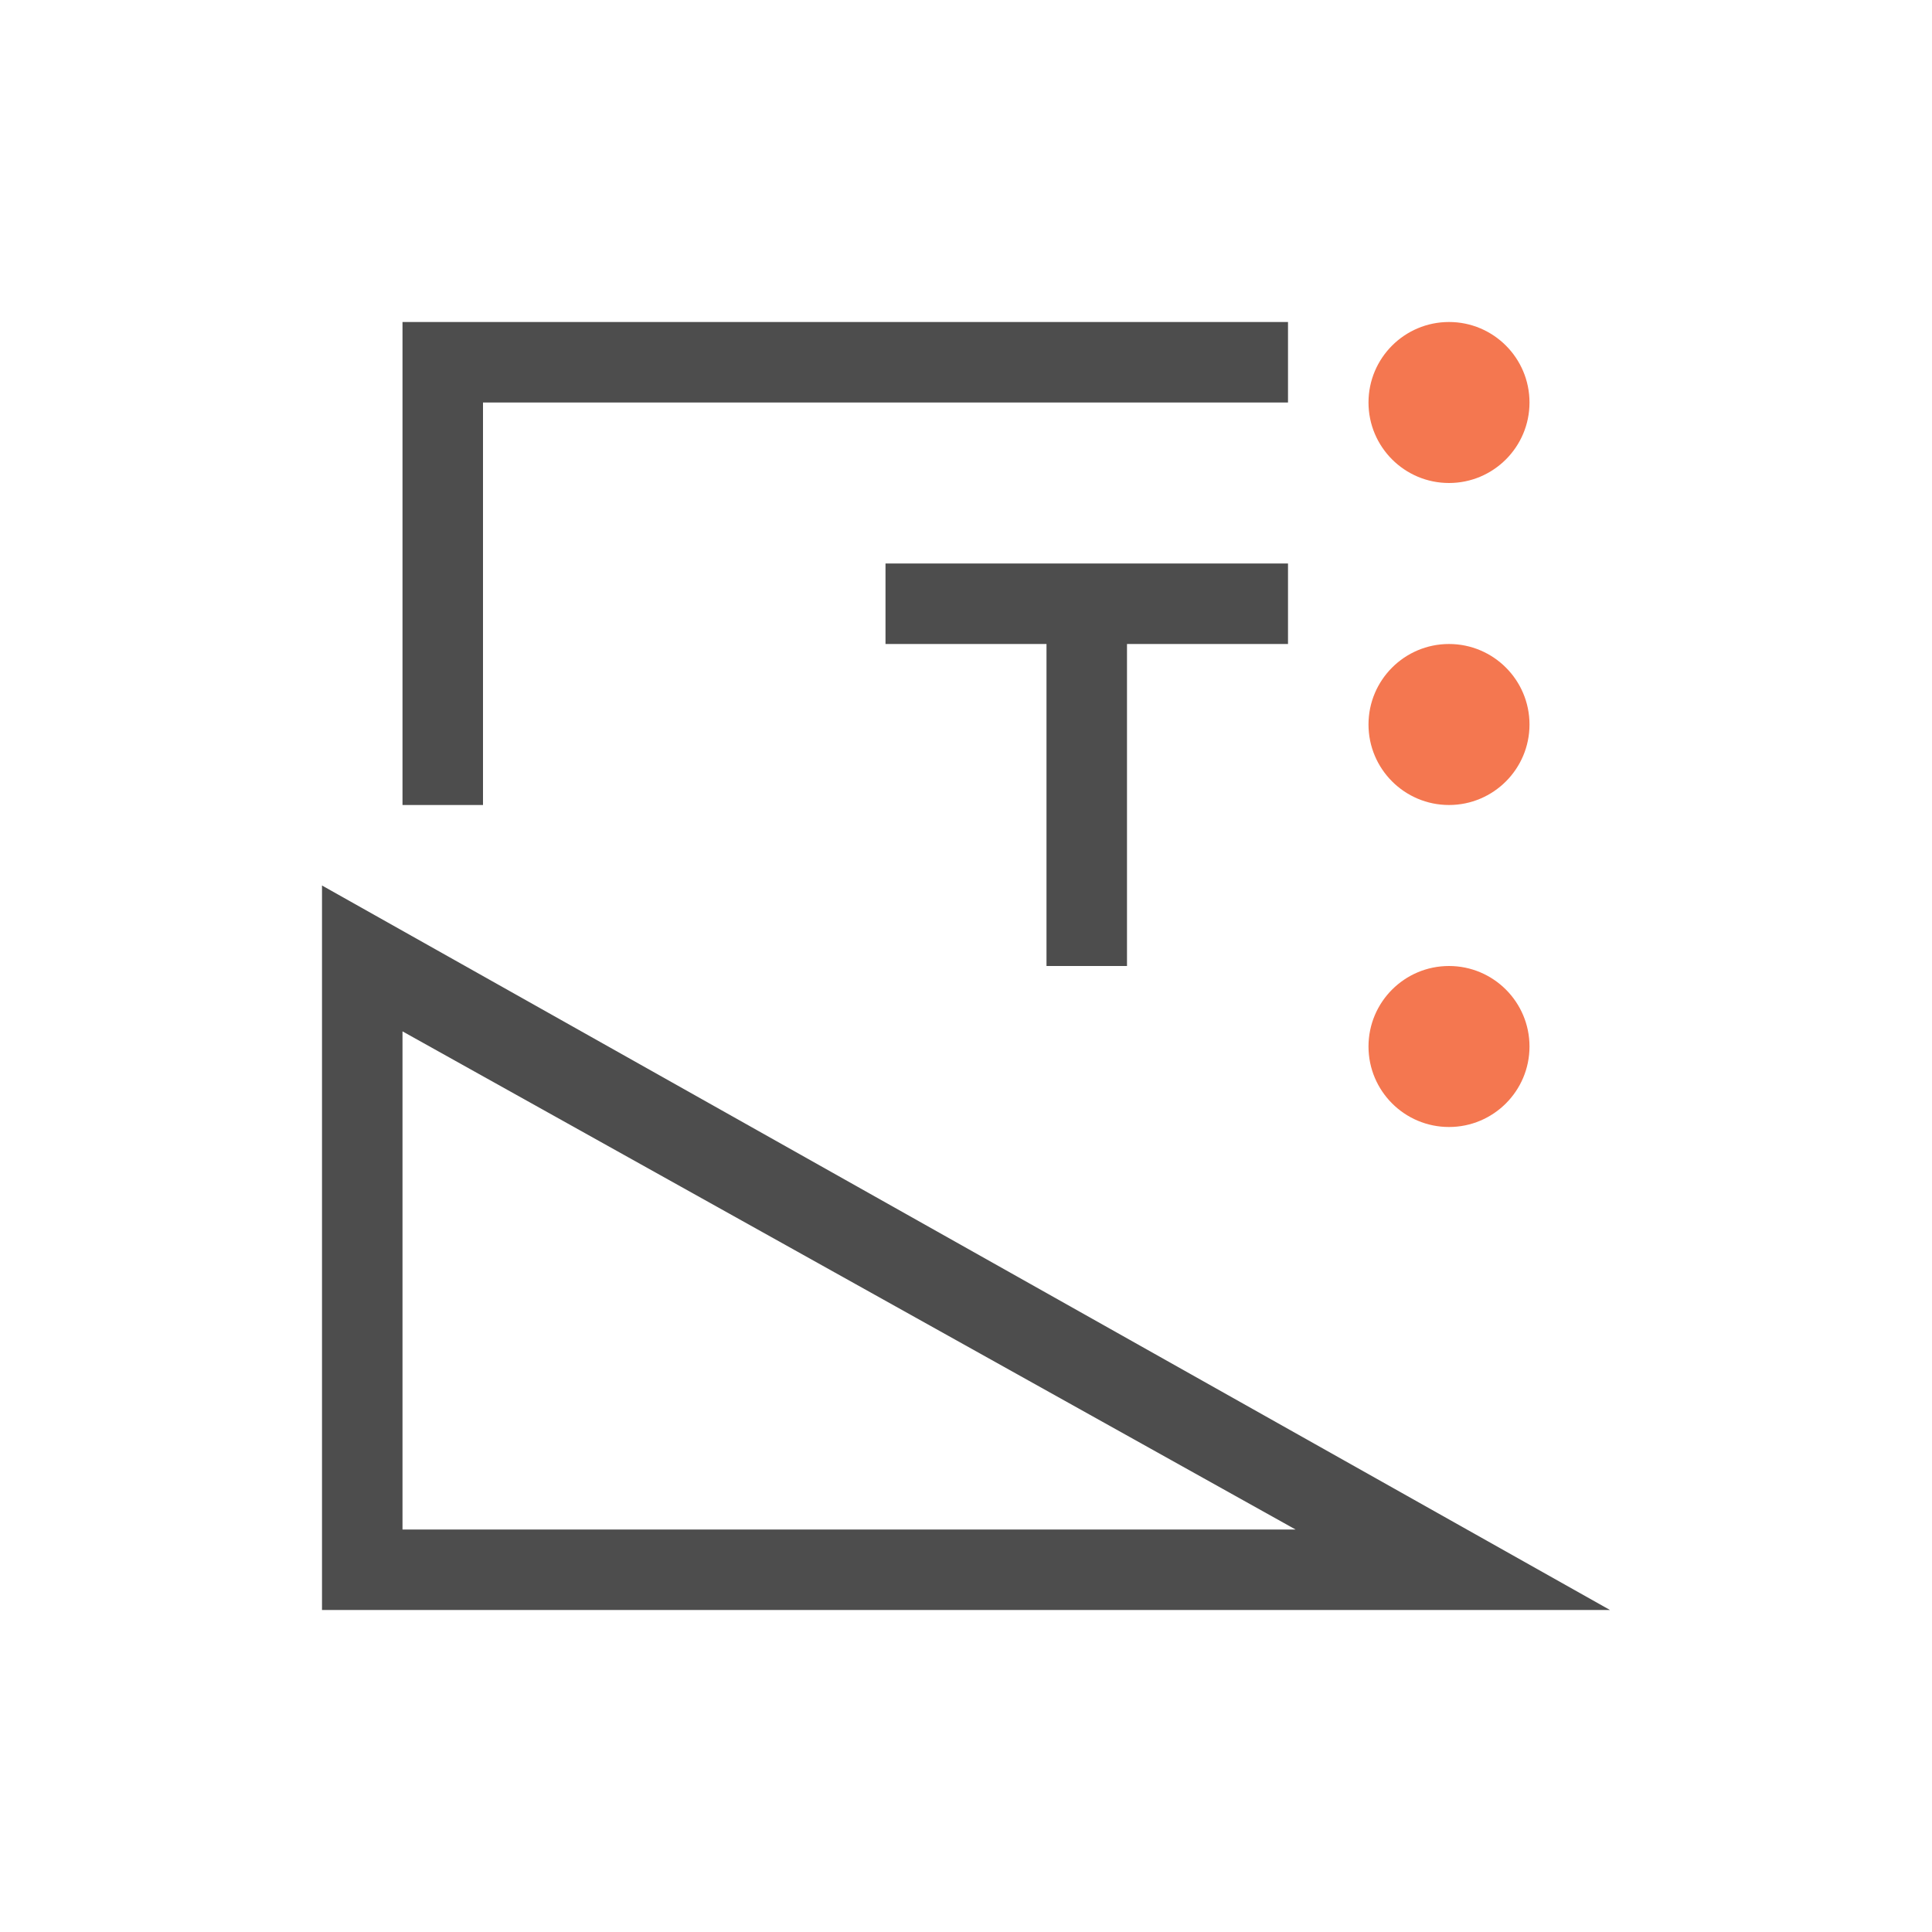
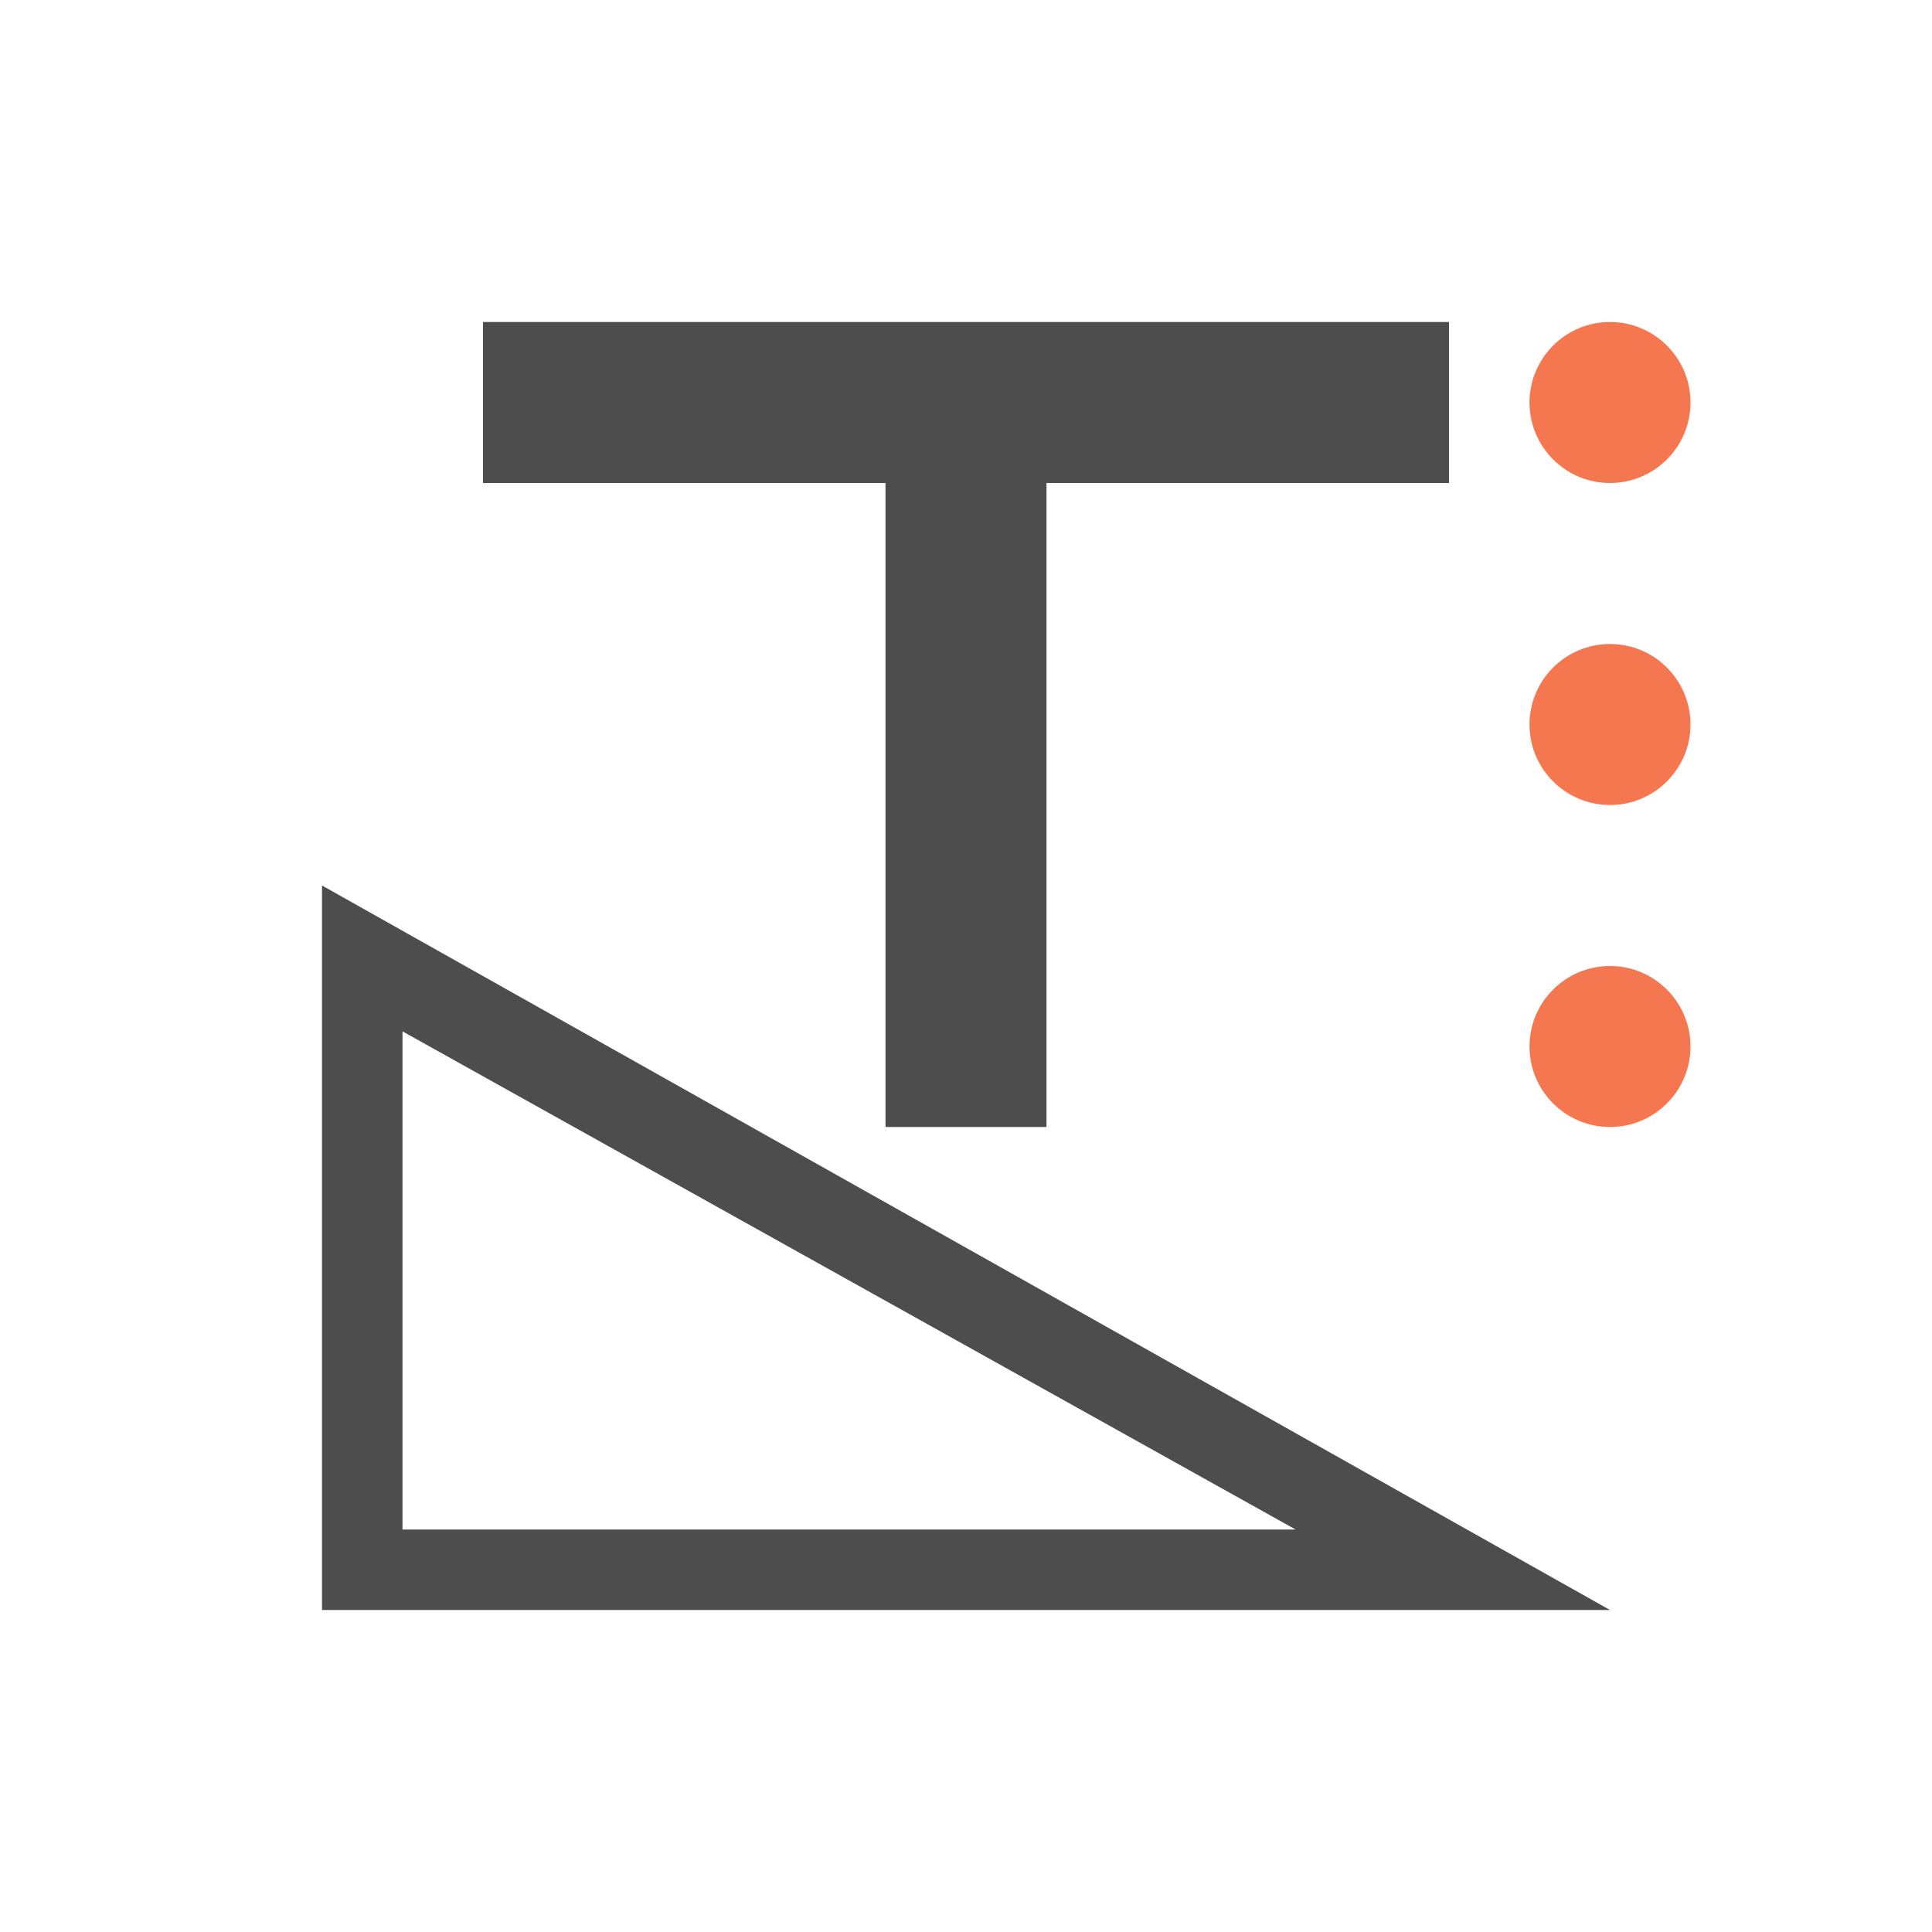
<svg xmlns="http://www.w3.org/2000/svg" id="svg7384" height="24" width="24" version="1.1">
  <defs id="defs9" />
-   <path style="fill:#4d4d4d;fill-rule:evenodd;stroke:none;stroke-width:1px;stroke-linecap:butt;stroke-linejoin:miter;stroke-opacity:1" d="M 4 11 L 4 20 L 20 20 L 4 11 z M 5 12.812 L 16.094 19 L 5 19 L 5 12.812 z " id="path4163" />
-   <path style="fill:#4d4d4d;fill-opacity:1;stroke:none" d="M 5 4 L 5 10 L 6 10 L 6 5 L 16 5 L 16 4 L 5 4 z " id="rect4139-4" />
-   <path style="fill:#4d4d4d;fill-opacity:1;stroke:none" d="m 11,7 0,1 2,0 0,4 1,0 0,-4 2,0 0,-1 -5,0 z" id="rect4232" />
-   <path style="color:#000000;fill:#f47750;fill-opacity:1;fill-rule:nonzero;stroke:none;stroke-width:2;marker:none;visibility:visible;display:inline;overflow:visible;enable-background:accumulate" d="m 19,5 c 0,-0.552 -0.448,-1 -1,-1 -0.552,0 -1,0.448 -1,1 0,0.552 0.448,1 1,1 0.552,0 1,-0.448 1,-1 z m 0,4 c 0,-0.552 -0.448,-1 -1,-1 -0.552,0 -1,0.448 -1,1 0,0.552 0.448,1 1,1 0.552,0 1,-0.448 1,-1 z m 0,4 c 0,-0.552 -0.448,-1 -1,-1 -0.552,0 -1,0.448 -1,1 0,0.552 0.448,1 1,1 0.552,0 1,-0.448 1,-1 z" id="path3021" />
+   <path style="color:#000000;display:inline;overflow:visible;visibility:visible;fill:#f47750;fill-opacity:1;fill-rule:nonzero;stroke:none;stroke-width:2;marker:none;enable-background:accumulate" d="m 21,5 c 0,-0.552 -0.448,-1 -1,-1 -0.552,0 -1,0.448 -1,1 0,0.552 0.448,1 1,1 0.552,0 1,-0.448 1,-1 z m 0,4 c 0,-0.552 -0.448,-1 -1,-1 -0.552,0 -1,0.448 -1,1 0,0.552 0.448,1 1,1 0.552,0 1,-0.448 1,-1 z m 0,4 c 0,-0.552 -0.448,-1 -1,-1 -0.552,0 -1,0.448 -1,1 0,0.552 0.448,1 1,1 0.552,0 1,-0.448 1,-1 z" id="path3021" />
+   <path style="fill:#4d4d4d;fill-rule:evenodd;stroke:none;stroke-width:1px;stroke-linecap:butt;stroke-linejoin:miter;stroke-opacity:1" d="M 4,11 4,20 20,20 4,11 Z M 5,12.812 16.094,19 5,19 5,12.812 Z" id="path4163-4" />
+   <path style="opacity:1;fill:#4d4d4d;fill-opacity:1;stroke:none" d="m 6,4 0,2 5,0 0,8 2,0 0,-8 5,0 0,-2 -12,0 z" id="rect4112" />
</svg>
